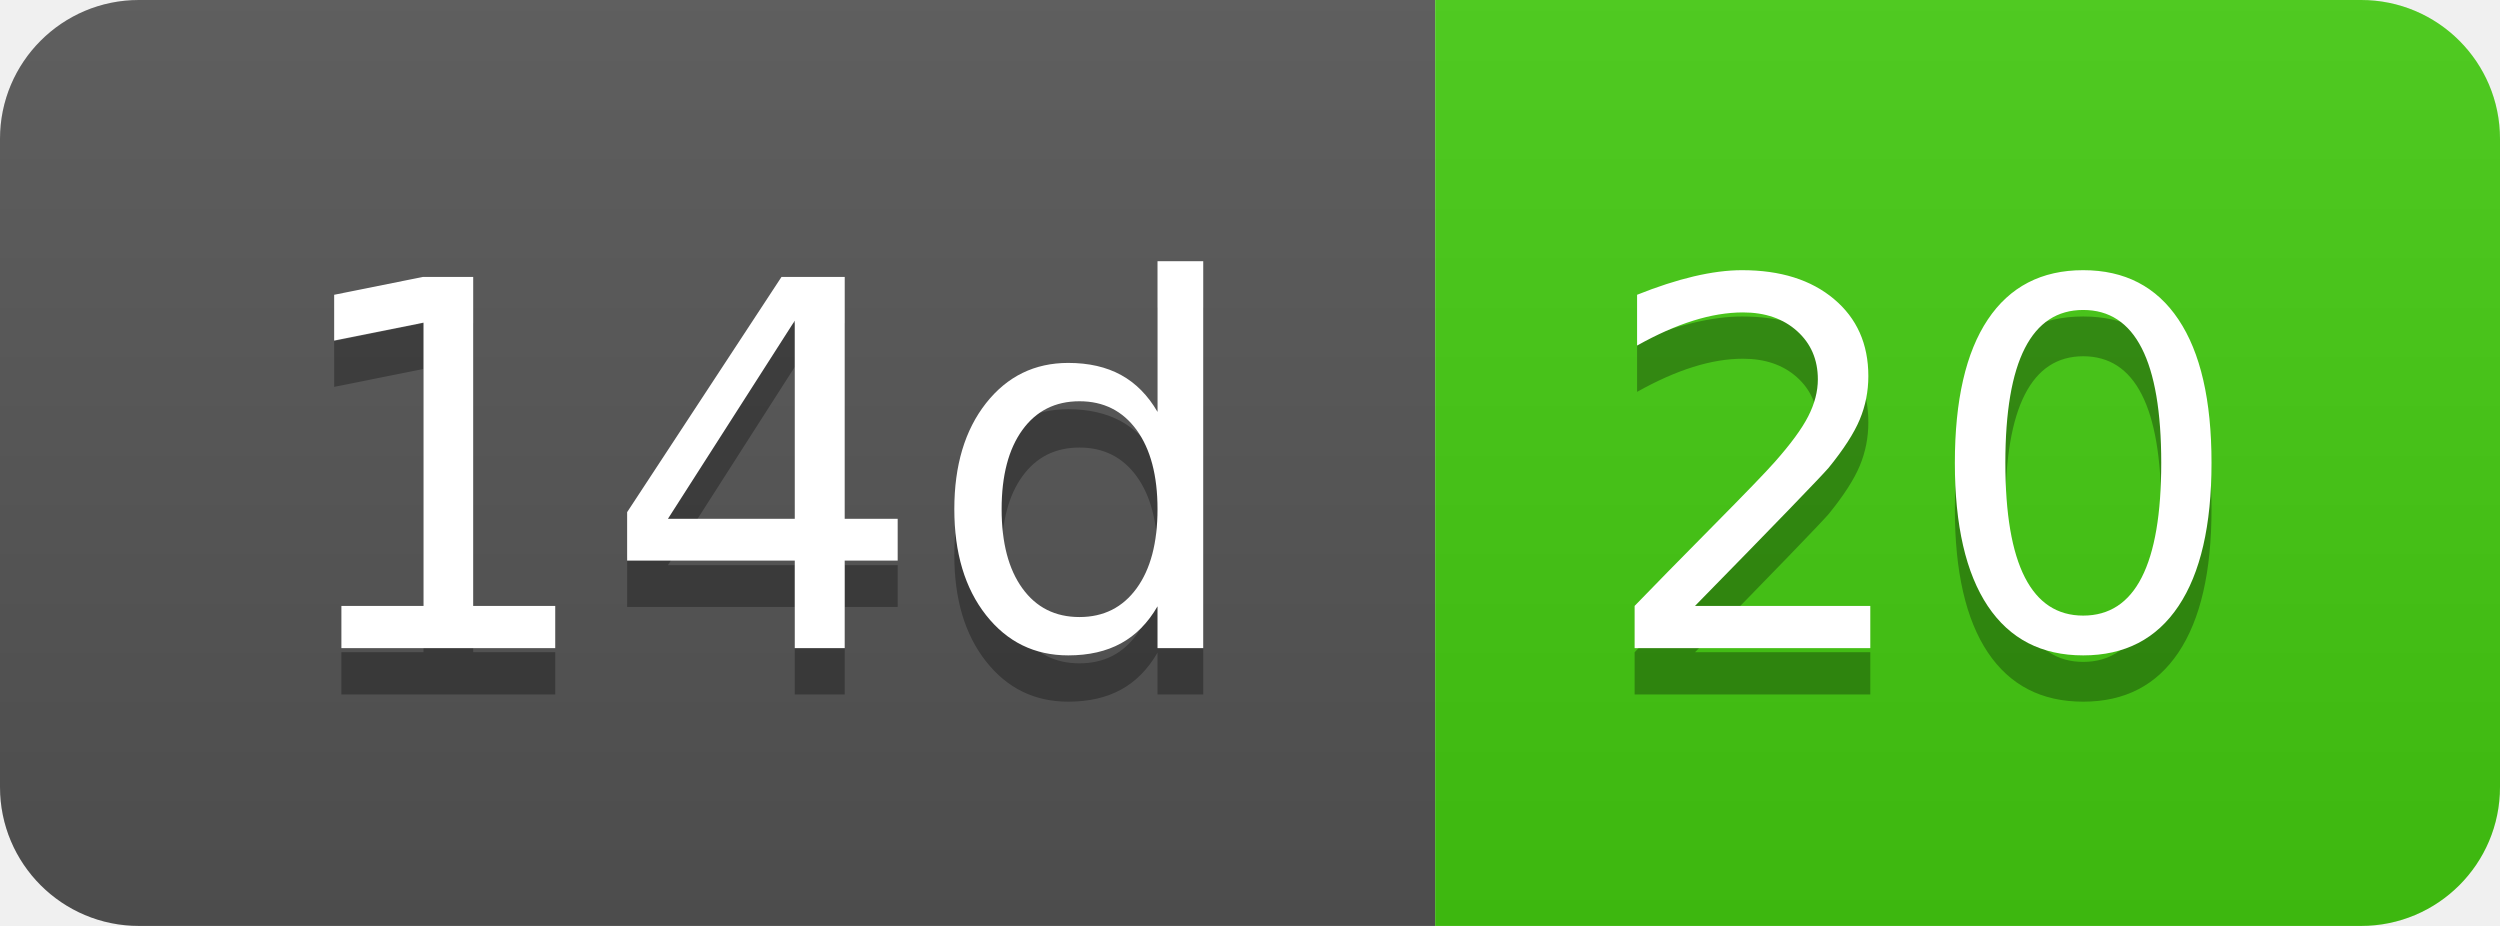
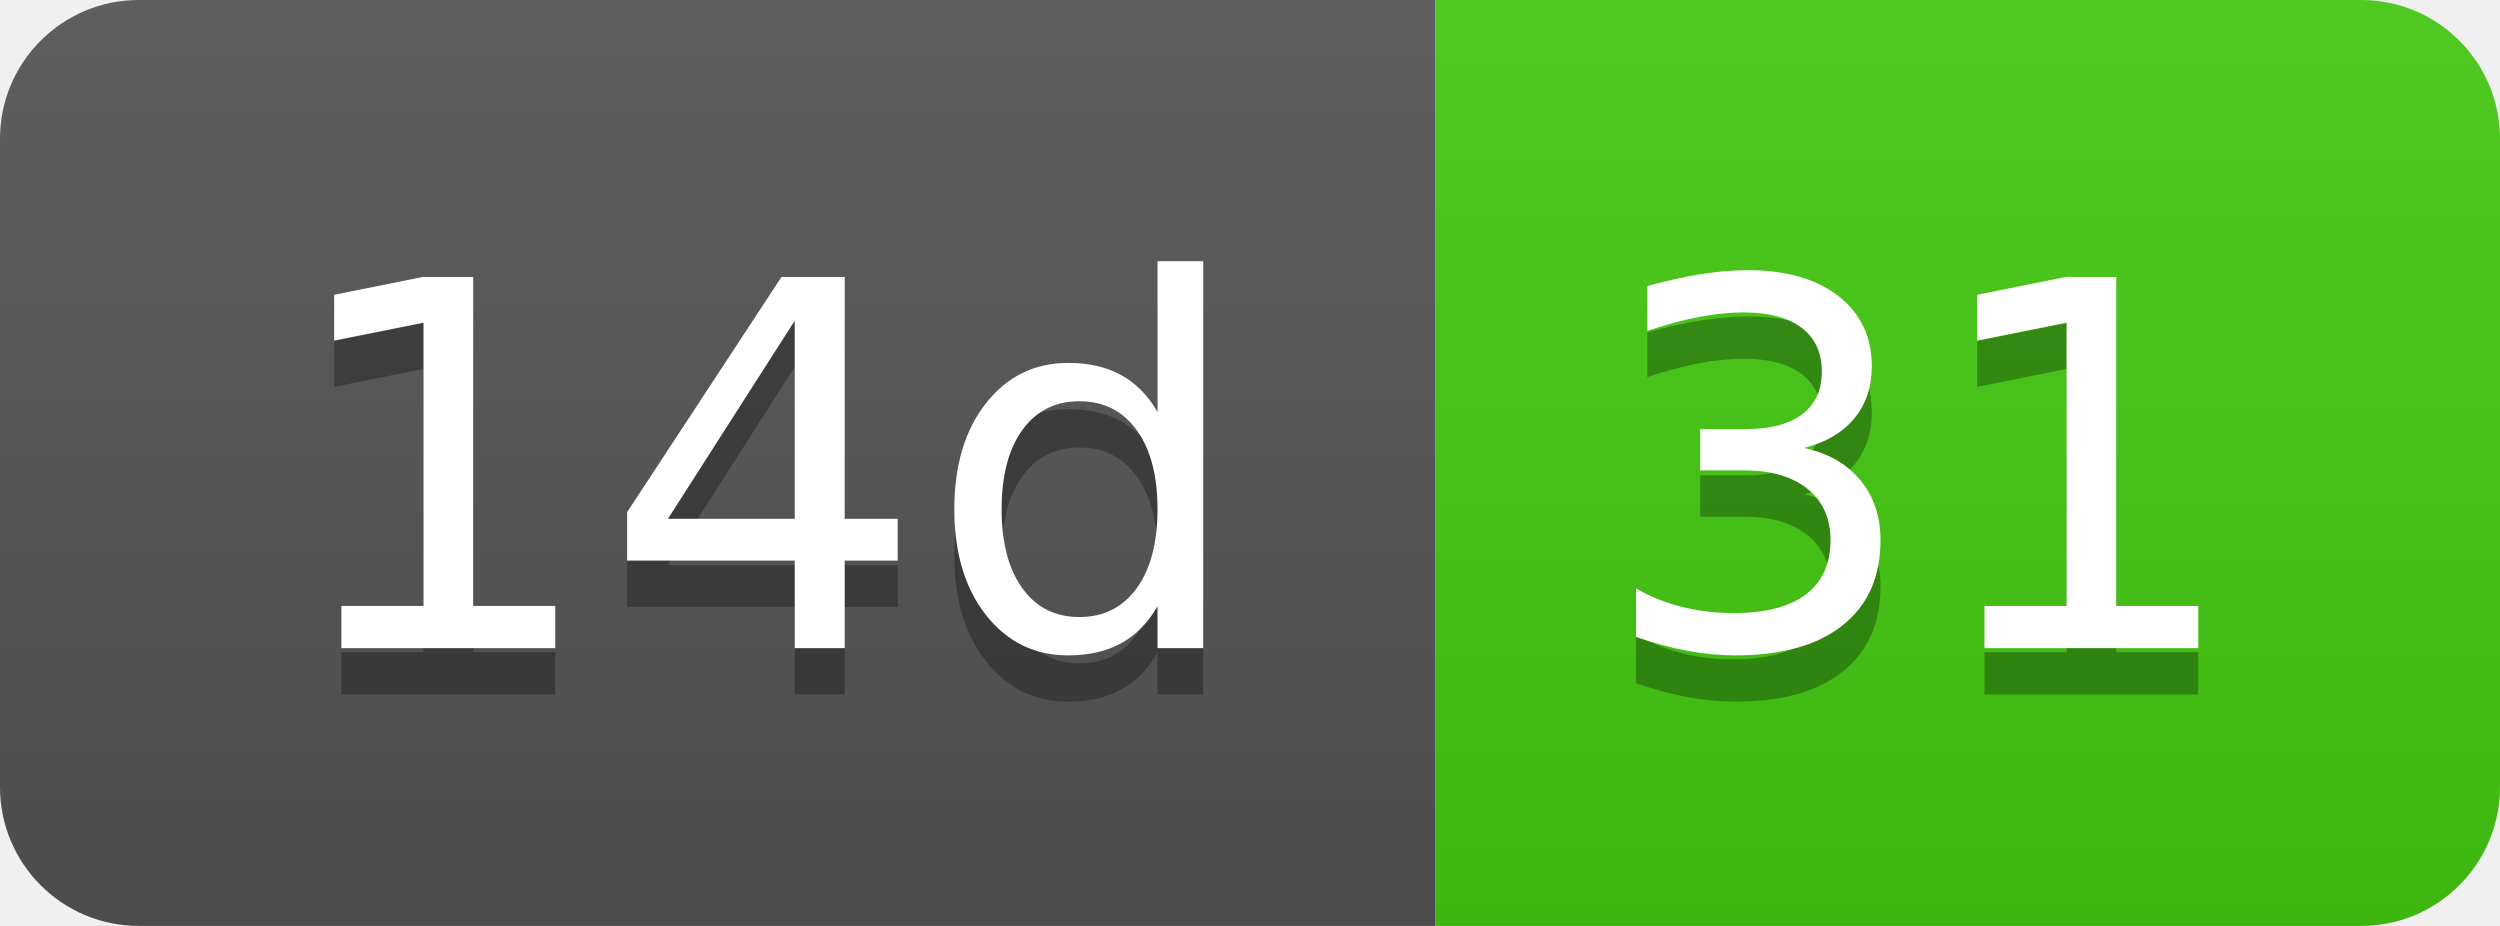
- <svg xmlns="http://www.w3.org/2000/svg" width="54" height="20" role="img" aria-label="14d: 20">
+ <svg xmlns="http://www.w3.org/2000/svg" width="54" height="20" role="img" aria-label="14d: 31">
  <linearGradient id="s" x2="0" y2="100%">
    <stop offset="0" stop-color="#bbb" stop-opacity=".1" />
    <stop offset="1" stop-opacity=".1" />
  </linearGradient>
  <clipPath id="r">
    <rect width="54" height="20" rx="3" fill="#fff" />
  </clipPath>
  <g clip-path="url(#r)">
    <rect width="31" height="20" fill="#555" />
    <rect x="31" width="23" height="20" fill="#4c1" />
    <rect width="54" height="20" fill="url(#s)" />
  </g>
  <g fill="#fff" text-anchor="middle" font-family="Verdana,Geneva,DejaVu Sans,sans-serif" text-rendering="geometricPrecision" font-size="110">
    <text aria-hidden="true" x="165" y="150" fill="#010101" fill-opacity=".3" transform="scale(.1)" textLength="210">14d</text>
    <text x="165" y="140" transform="scale(.1)" fill="#fff" textLength="210">14d</text>
-     <text aria-hidden="true" x="415" y="150" fill="#010101" fill-opacity=".3" transform="scale(.1)" textLength="130">20</text>
-     <text x="415" y="140" transform="scale(.1)" fill="#fff" textLength="130">20</text>
+     <text aria-hidden="true" x="415" y="150" fill="#010101" fill-opacity=".3" transform="scale(.1)" textLength="130">31</text>
+     <text x="415" y="140" transform="scale(.1)" fill="#fff" textLength="130">31</text>
  </g>
</svg>
